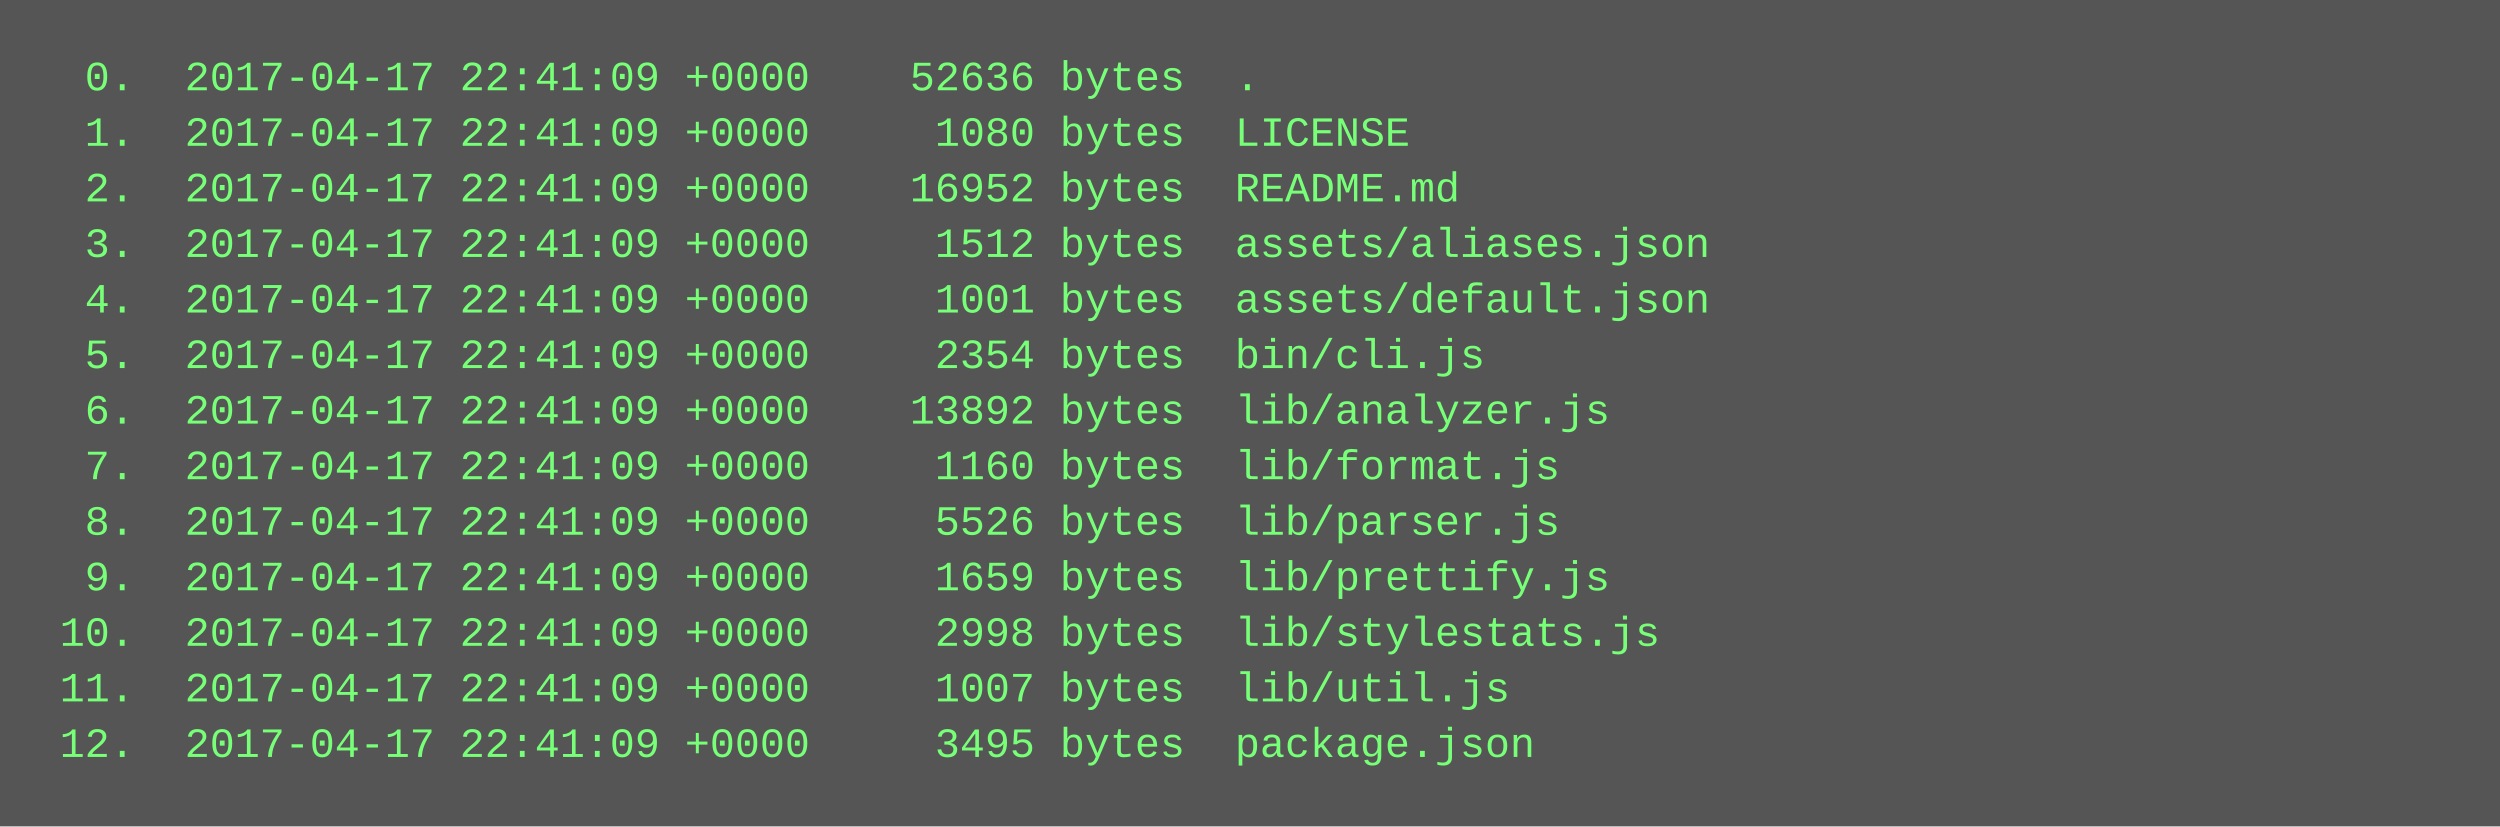
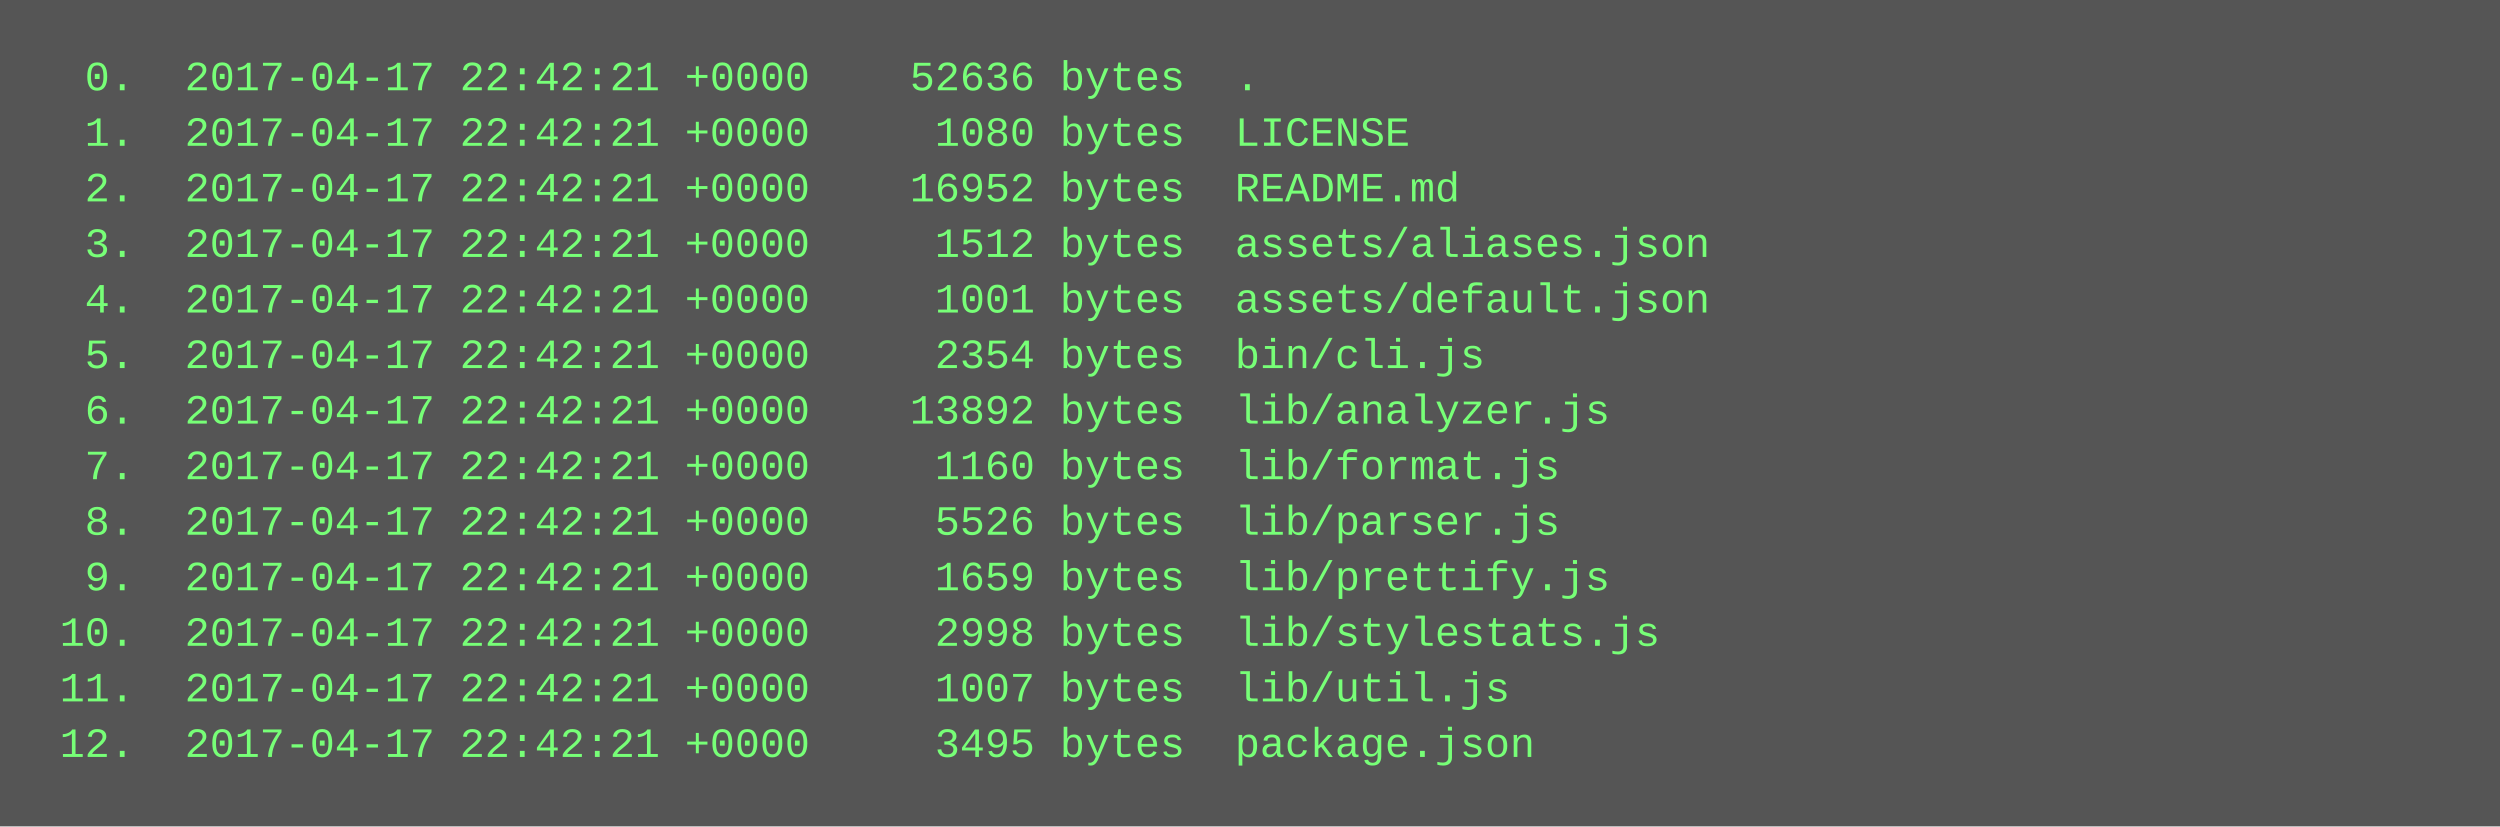
<svg xmlns="http://www.w3.org/2000/svg" height="238" width="720">
  <rect height="238" fill="#555" width="720" />
  <text fill="#7f7" font-family="Courier New" font-size="12" xml:space="preserve">
-     <tspan x="10" y="26">  0.  2017-04-17 22:41:09 +0000    52636 bytes  .</tspan>
-     <tspan x="10" y="42">  1.  2017-04-17 22:41:09 +0000     1080 bytes  LICENSE</tspan>
-     <tspan x="10" y="58">  2.  2017-04-17 22:41:09 +0000    16952 bytes  README.md</tspan>
-     <tspan x="10" y="74">  3.  2017-04-17 22:41:09 +0000     1512 bytes  assets/aliases.json</tspan>
-     <tspan x="10" y="90">  4.  2017-04-17 22:41:09 +0000     1001 bytes  assets/default.json</tspan>
-     <tspan x="10" y="106">  5.  2017-04-17 22:41:09 +0000     2354 bytes  bin/cli.js</tspan>
-     <tspan x="10" y="122">  6.  2017-04-17 22:41:09 +0000    13892 bytes  lib/analyzer.js</tspan>
-     <tspan x="10" y="138">  7.  2017-04-17 22:41:09 +0000     1160 bytes  lib/format.js</tspan>
-     <tspan x="10" y="154">  8.  2017-04-17 22:41:09 +0000     5526 bytes  lib/parser.js</tspan>
-     <tspan x="10" y="170">  9.  2017-04-17 22:41:09 +0000     1659 bytes  lib/prettify.js</tspan>
-     <tspan x="10" y="186"> 10.  2017-04-17 22:41:09 +0000     2998 bytes  lib/stylestats.js</tspan>
-     <tspan x="10" y="202"> 11.  2017-04-17 22:41:09 +0000     1007 bytes  lib/util.js</tspan>
-     <tspan x="10" y="218"> 12.  2017-04-17 22:41:09 +0000     3495 bytes  package.json</tspan>
+     <tspan x="10" y="26">  0.  2017-04-17 22:42:21 +0000    52636 bytes  .</tspan>
+     <tspan x="10" y="42">  1.  2017-04-17 22:42:21 +0000     1080 bytes  LICENSE</tspan>
+     <tspan x="10" y="58">  2.  2017-04-17 22:42:21 +0000    16952 bytes  README.md</tspan>
+     <tspan x="10" y="74">  3.  2017-04-17 22:42:21 +0000     1512 bytes  assets/aliases.json</tspan>
+     <tspan x="10" y="90">  4.  2017-04-17 22:42:21 +0000     1001 bytes  assets/default.json</tspan>
+     <tspan x="10" y="106">  5.  2017-04-17 22:42:21 +0000     2354 bytes  bin/cli.js</tspan>
+     <tspan x="10" y="122">  6.  2017-04-17 22:42:21 +0000    13892 bytes  lib/analyzer.js</tspan>
+     <tspan x="10" y="138">  7.  2017-04-17 22:42:21 +0000     1160 bytes  lib/format.js</tspan>
+     <tspan x="10" y="154">  8.  2017-04-17 22:42:21 +0000     5526 bytes  lib/parser.js</tspan>
+     <tspan x="10" y="170">  9.  2017-04-17 22:42:21 +0000     1659 bytes  lib/prettify.js</tspan>
+     <tspan x="10" y="186"> 10.  2017-04-17 22:42:21 +0000     2998 bytes  lib/stylestats.js</tspan>
+     <tspan x="10" y="202"> 11.  2017-04-17 22:42:21 +0000     1007 bytes  lib/util.js</tspan>
+     <tspan x="10" y="218"> 12.  2017-04-17 22:42:21 +0000     3495 bytes  package.json</tspan>
  </text>
</svg>
